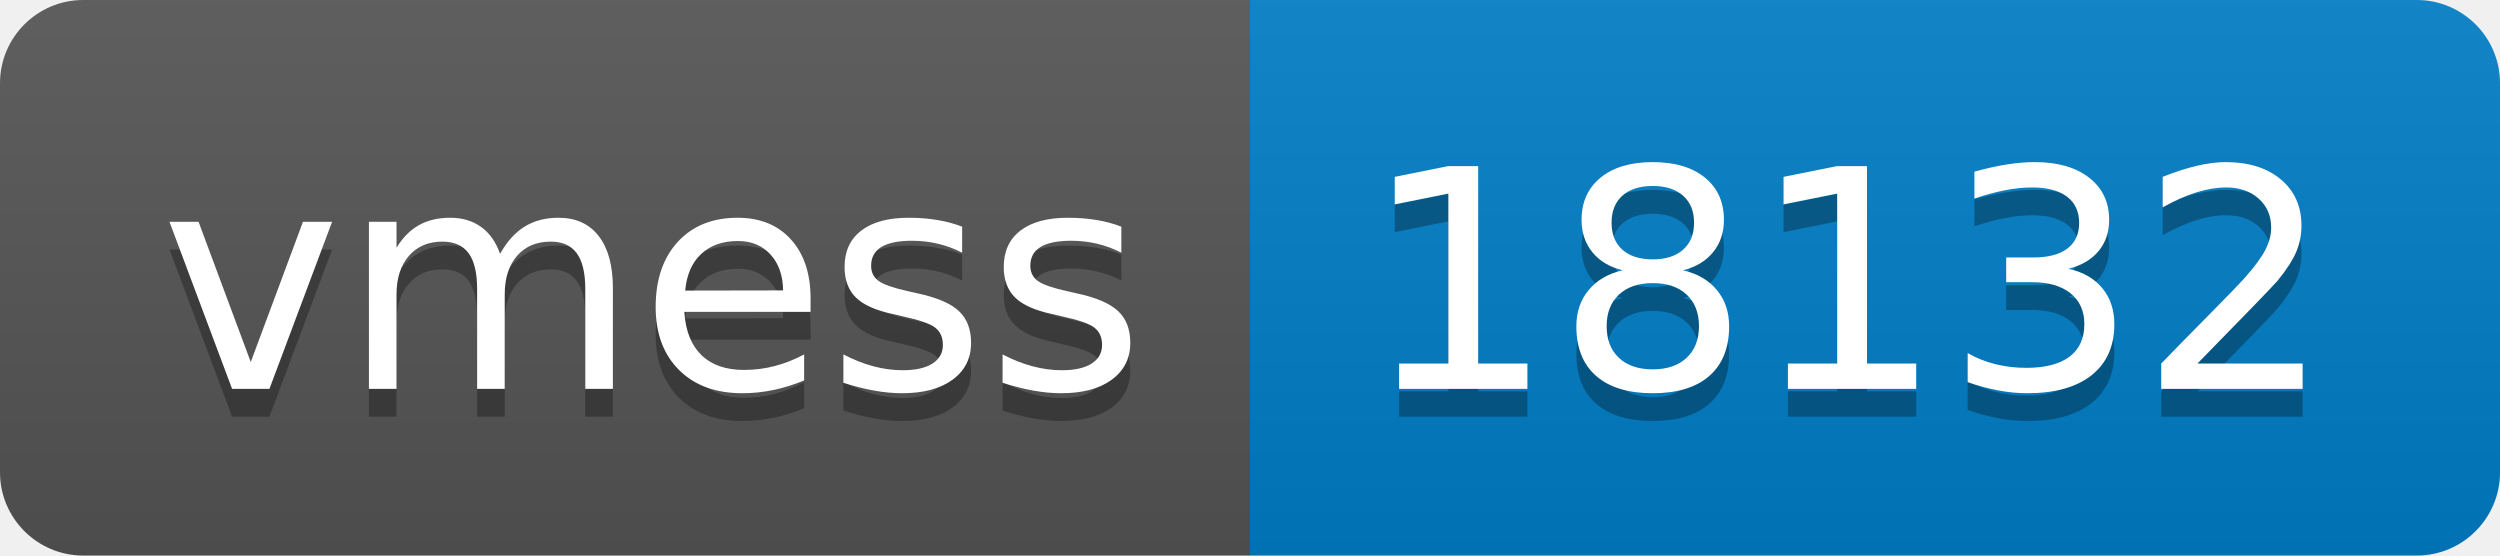
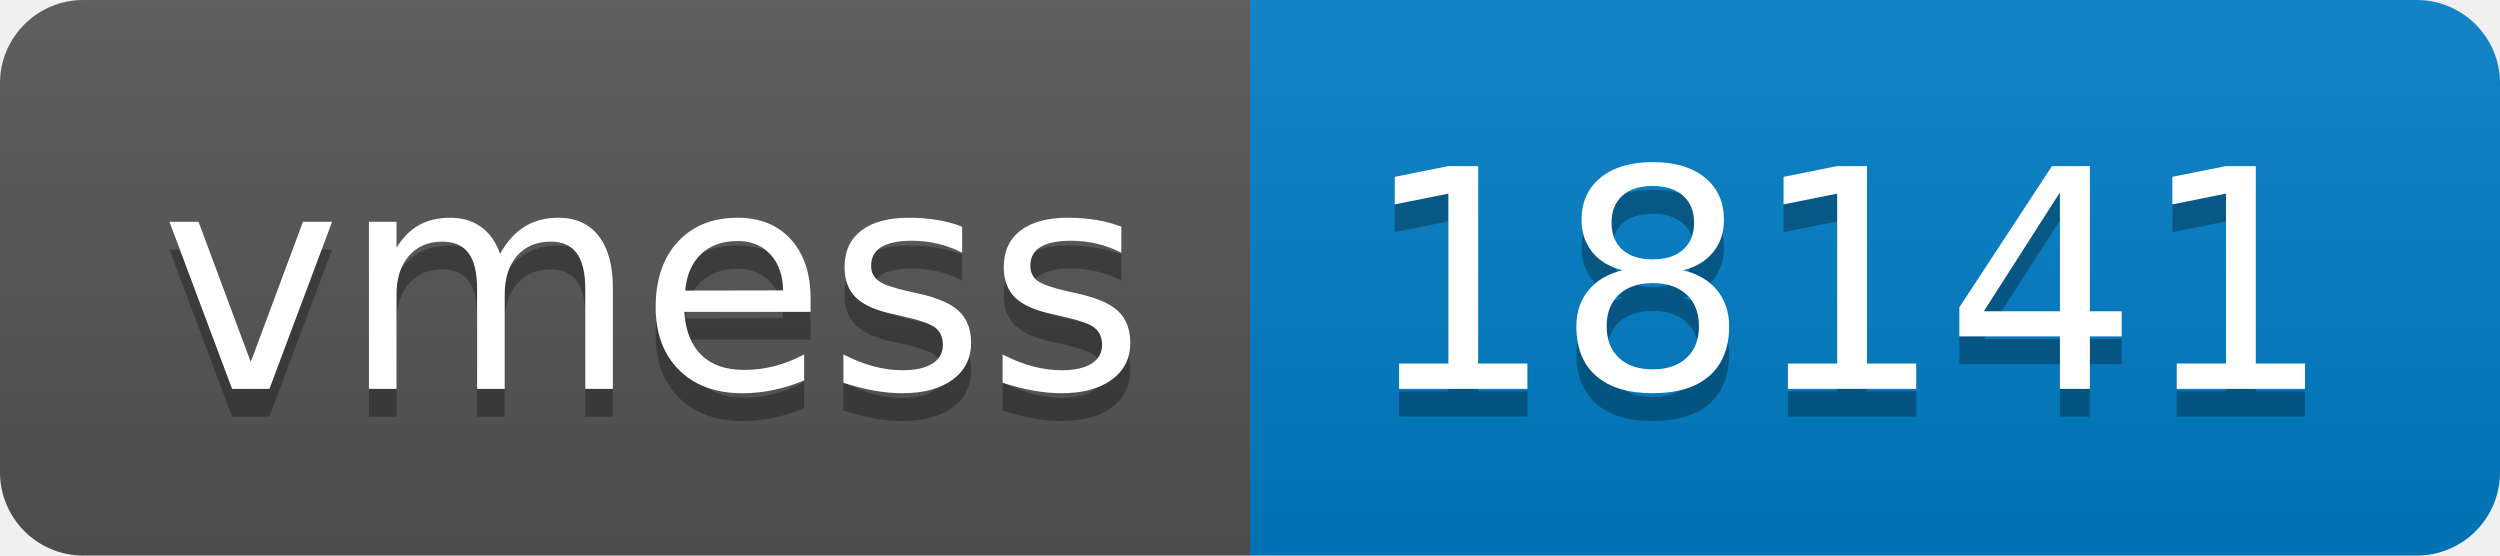
- <svg xmlns="http://www.w3.org/2000/svg" width="90" height="20" role="img" aria-label="vmess: 18132">
+ <svg xmlns="http://www.w3.org/2000/svg" width="90" height="20" role="img" aria-label="vmess: 18141">
  <linearGradient id="s" x2="0" y2="100%">
    <stop offset="0" stop-color="#bbb" stop-opacity=".1" />
    <stop offset="1" stop-opacity=".1" />
  </linearGradient>
  <clipPath id="r">
    <rect width="90" height="20" rx="3" fill="#fff" />
  </clipPath>
  <g clip-path="url(#r)">
    <rect width="45" height="20" fill="#555" />
    <rect x="45" width="45" height="20" fill="#007ec6" />
    <rect width="90" height="20" fill="url(#s)" />
  </g>
  <g fill="#fff" text-anchor="middle" font-family="Verdana,Geneva,DejaVu Sans,sans-serif" text-rendering="geometricPrecision" font-size="110">
    <text aria-hidden="true" x="235" y="150" fill="#010101" fill-opacity=".3" transform="scale(.1)" textLength="350">vmess</text>
    <text x="235" y="140" transform="scale(.1)" fill="#fff" textLength="350">vmess</text>
-     <text aria-hidden="true" x="665" y="150" fill="#010101" fill-opacity=".3" transform="scale(.1)" textLength="350">18132</text>
-     <text x="665" y="140" transform="scale(.1)" fill="#fff" textLength="350">18132</text>
+     <text aria-hidden="true" x="665" y="150" fill="#010101" fill-opacity=".3" transform="scale(.1)" textLength="350">18141</text>
+     <text x="665" y="140" transform="scale(.1)" fill="#fff" textLength="350">18141</text>
  </g>
</svg>
